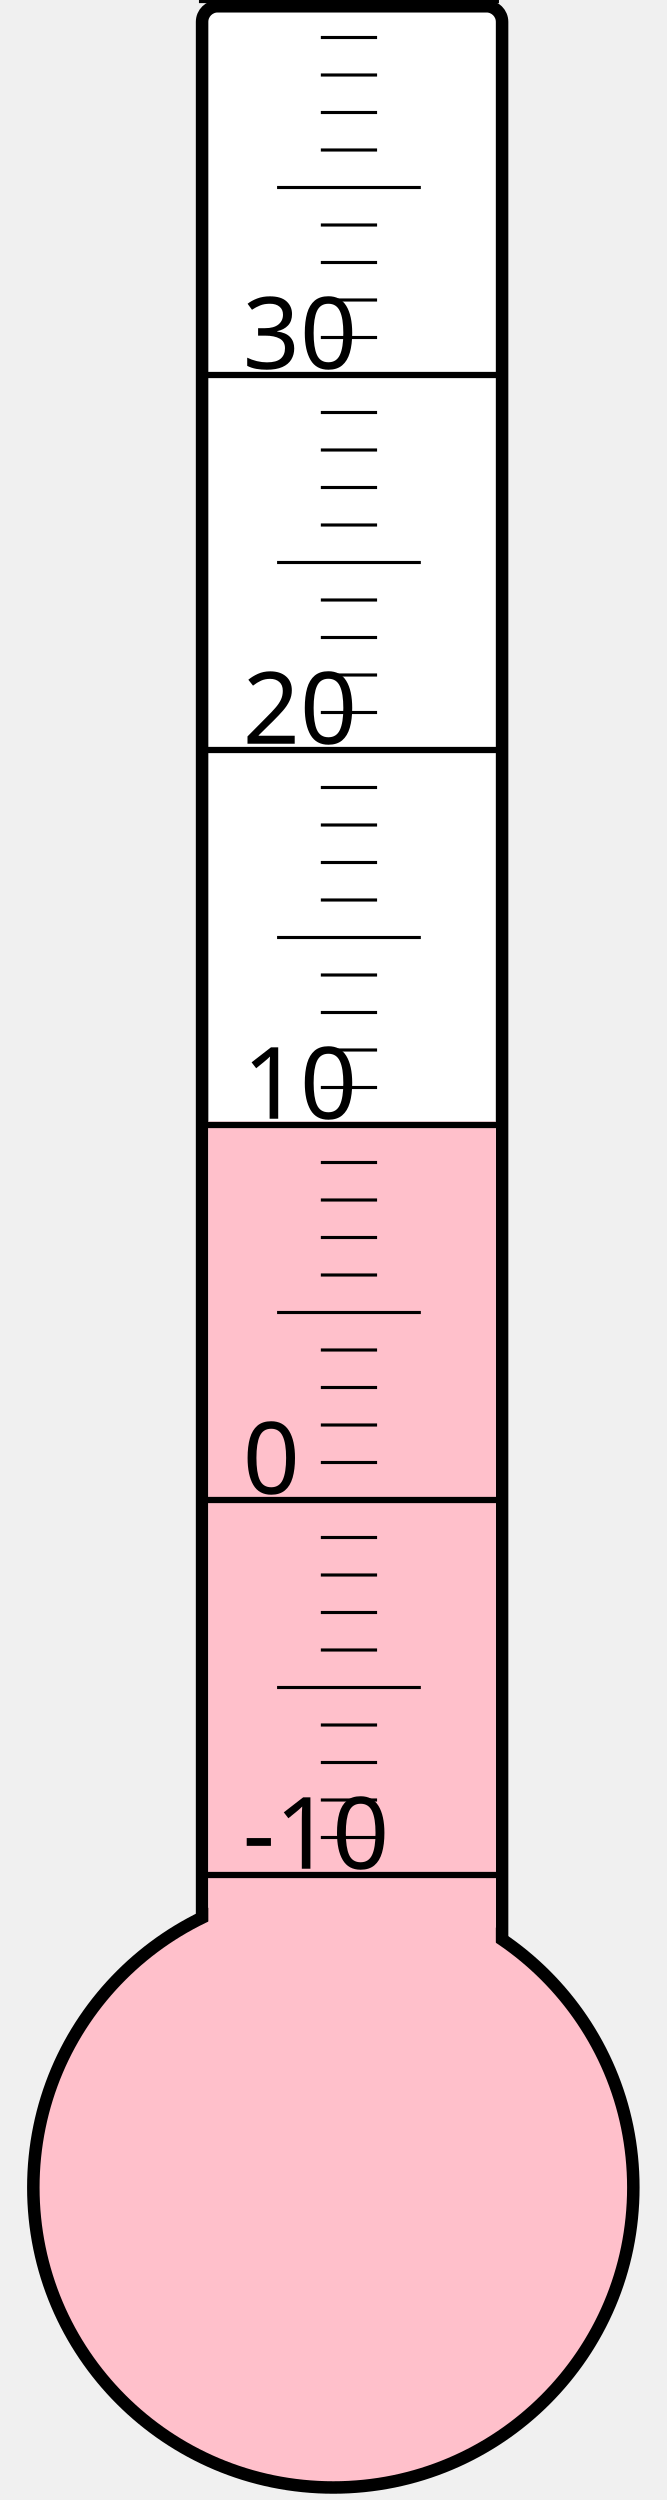
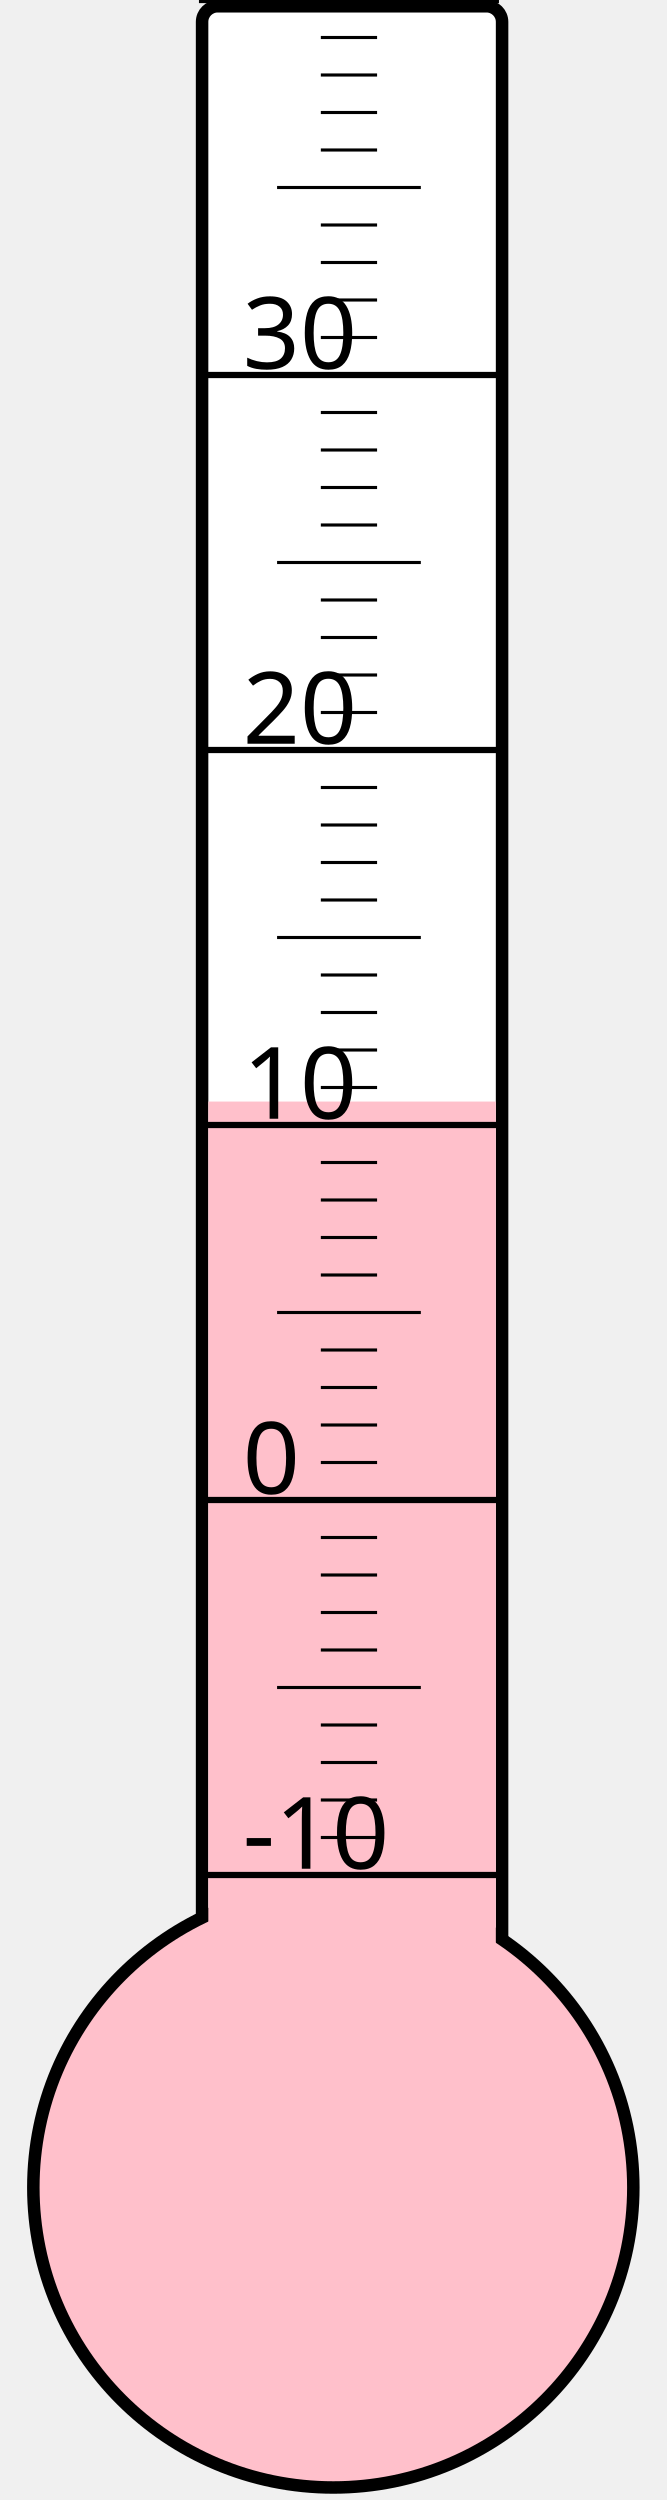
<svg xmlns="http://www.w3.org/2000/svg" width="40px" height="150px" viewBox="0 0 200 800">
  <rect width="200" height="800" x="0" y="0" style="fill: #ffffeb; fill-opacity: 0;" />
  <rect width="96" height="680" x="58" y="2" rx="5" ry="5" style="fill: white; fill-opacity: 1; stroke: black; stroke-width: 4;" />
  <circle cx="100" cy="700" r="96" style="fill: pink; stroke: black; stroke-width: 4;" />
-   <rect width="92" height="341.125" x="60" y="358.875" style="fill: pink; fill-opacity: 1; stroke-width: 0;" />
+   <rect width="92" height="347.5" x="60" y="352.5" style="fill: pink; fill-opacity: 1; stroke-width: 0;" />
  <text x="71" y="598" style="font-family: sans-serif; font-size: 24pt;">-10</text>
  <text x="71" y="478" style="font-family: sans-serif; font-size: 24pt;">0</text>
  <text x="71" y="358" style="font-family: sans-serif; font-size: 24pt;">10</text>
  <text x="71" y="238" style="font-family: sans-serif; font-size: 24pt;">20</text>
  <text x="71" y="118" style="font-family: sans-serif; font-size: 24pt;">30</text>
  <g style="stroke: black;">
    <line x1="57" y1="600" x2="153" y2="600" style="stroke-width: 2;" />
    <line x1="96" y1="588" x2="114" y2="588" style="stroke-width: 1;" />
    <line x1="96" y1="576" x2="114" y2="576" style="stroke-width: 1;" />
    <line x1="96" y1="564" x2="114" y2="564" style="stroke-width: 1;" />
    <line x1="96" y1="552" x2="114" y2="552" style="stroke-width: 1;" />
    <line x1="82" y1="540" x2="128" y2="540" style="stroke-width: 1;" />
    <line x1="96" y1="528" x2="114" y2="528" style="stroke-width: 1;" />
    <line x1="96" y1="516" x2="114" y2="516" style="stroke-width: 1;" />
    <line x1="96" y1="504" x2="114" y2="504" style="stroke-width: 1;" />
    <line x1="96" y1="492" x2="114" y2="492" style="stroke-width: 1;" />
    <line x1="57" y1="480" x2="153" y2="480" style="stroke-width: 2;" />
    <line x1="96" y1="468" x2="114" y2="468" style="stroke-width: 1;" />
    <line x1="96" y1="456" x2="114" y2="456" style="stroke-width: 1;" />
    <line x1="96" y1="444" x2="114" y2="444" style="stroke-width: 1;" />
    <line x1="96" y1="432" x2="114" y2="432" style="stroke-width: 1;" />
    <line x1="82" y1="420" x2="128" y2="420" style="stroke-width: 1;" />
    <line x1="96" y1="408" x2="114" y2="408" style="stroke-width: 1;" />
    <line x1="96" y1="396" x2="114" y2="396" style="stroke-width: 1;" />
    <line x1="96" y1="384" x2="114" y2="384" style="stroke-width: 1;" />
    <line x1="96" y1="372" x2="114" y2="372" style="stroke-width: 1;" />
    <line x1="57" y1="360" x2="153" y2="360" style="stroke-width: 2;" />
    <line x1="96" y1="348" x2="114" y2="348" style="stroke-width: 1;" />
    <line x1="96" y1="336" x2="114" y2="336" style="stroke-width: 1;" />
    <line x1="96" y1="324" x2="114" y2="324" style="stroke-width: 1;" />
    <line x1="96" y1="312" x2="114" y2="312" style="stroke-width: 1;" />
    <line x1="82" y1="300" x2="128" y2="300" style="stroke-width: 1;" />
    <line x1="96" y1="288" x2="114" y2="288" style="stroke-width: 1;" />
    <line x1="96" y1="276" x2="114" y2="276" style="stroke-width: 1;" />
    <line x1="96" y1="264" x2="114" y2="264" style="stroke-width: 1;" />
    <line x1="96" y1="252" x2="114" y2="252" style="stroke-width: 1;" />
    <line x1="57" y1="240" x2="153" y2="240" style="stroke-width: 2;" />
    <line x1="96" y1="228" x2="114" y2="228" style="stroke-width: 1;" />
    <line x1="96" y1="216" x2="114" y2="216" style="stroke-width: 1;" />
    <line x1="96" y1="204" x2="114" y2="204" style="stroke-width: 1;" />
    <line x1="96" y1="192" x2="114" y2="192" style="stroke-width: 1;" />
    <line x1="82" y1="180" x2="128" y2="180" style="stroke-width: 1;" />
    <line x1="96" y1="168" x2="114" y2="168" style="stroke-width: 1;" />
    <line x1="96" y1="156" x2="114" y2="156" style="stroke-width: 1;" />
    <line x1="96" y1="144" x2="114" y2="144" style="stroke-width: 1;" />
    <line x1="96" y1="132" x2="114" y2="132" style="stroke-width: 1;" />
    <line x1="57" y1="120" x2="153" y2="120" style="stroke-width: 2;" />
    <line x1="96" y1="108" x2="114" y2="108" style="stroke-width: 1;" />
    <line x1="96" y1="96" x2="114" y2="96" style="stroke-width: 1;" />
    <line x1="96" y1="84" x2="114" y2="84" style="stroke-width: 1;" />
    <line x1="96" y1="72" x2="114" y2="72" style="stroke-width: 1;" />
    <line x1="82" y1="60" x2="128" y2="60" style="stroke-width: 1;" />
    <line x1="96" y1="48" x2="114" y2="48" style="stroke-width: 1;" />
    <line x1="96" y1="36" x2="114" y2="36" style="stroke-width: 1;" />
    <line x1="96" y1="24" x2="114" y2="24" style="stroke-width: 1;" />
    <line x1="96" y1="12" x2="114" y2="12" style="stroke-width: 1;" />
    <line x1="57" y1="0" x2="153" y2="0" style="stroke-width: 2;" />
  </g>
</svg>
